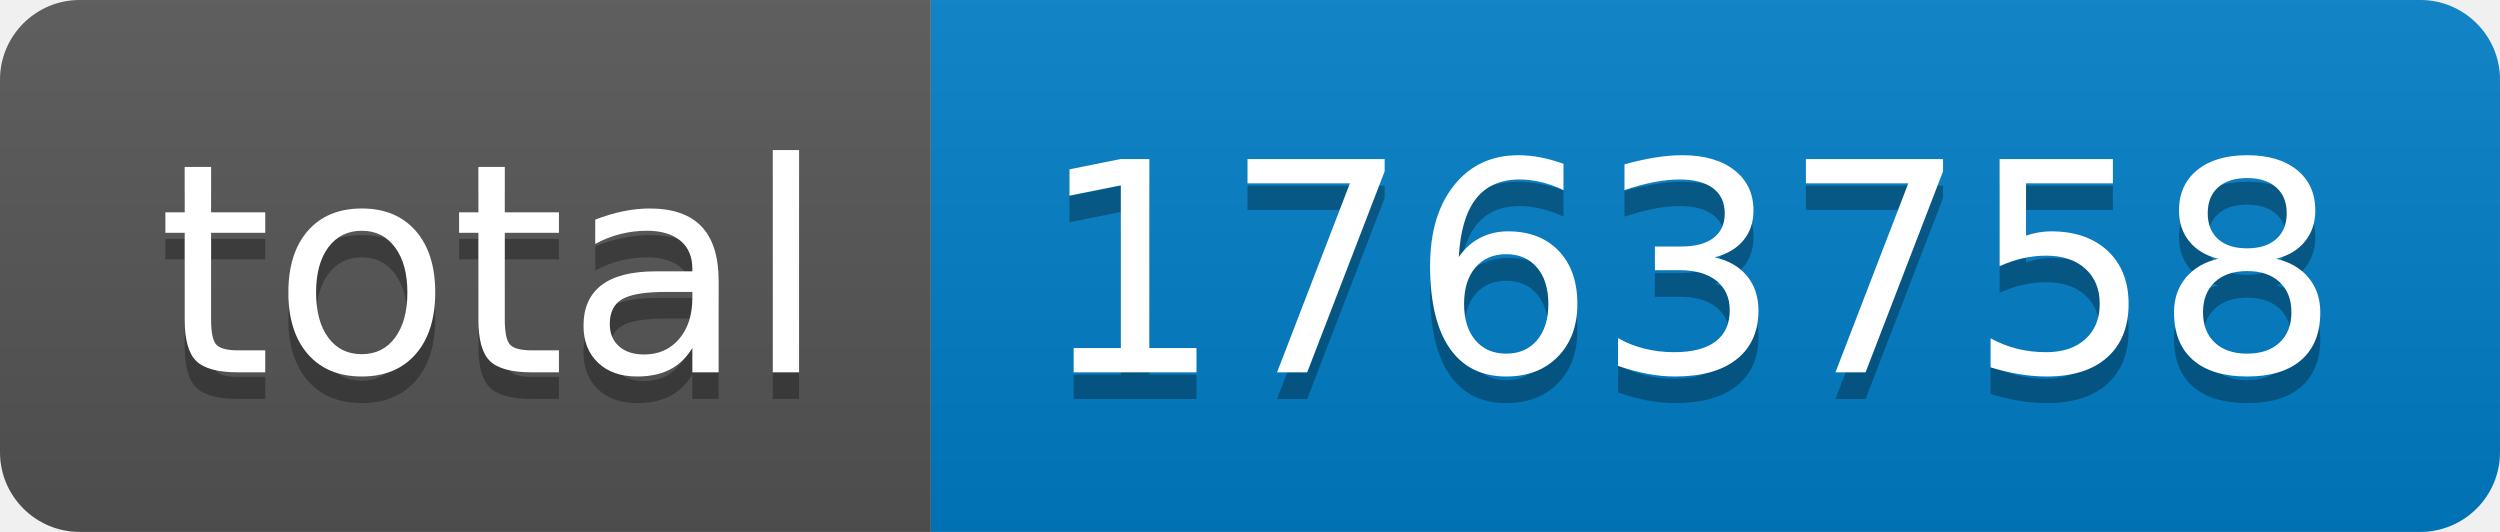
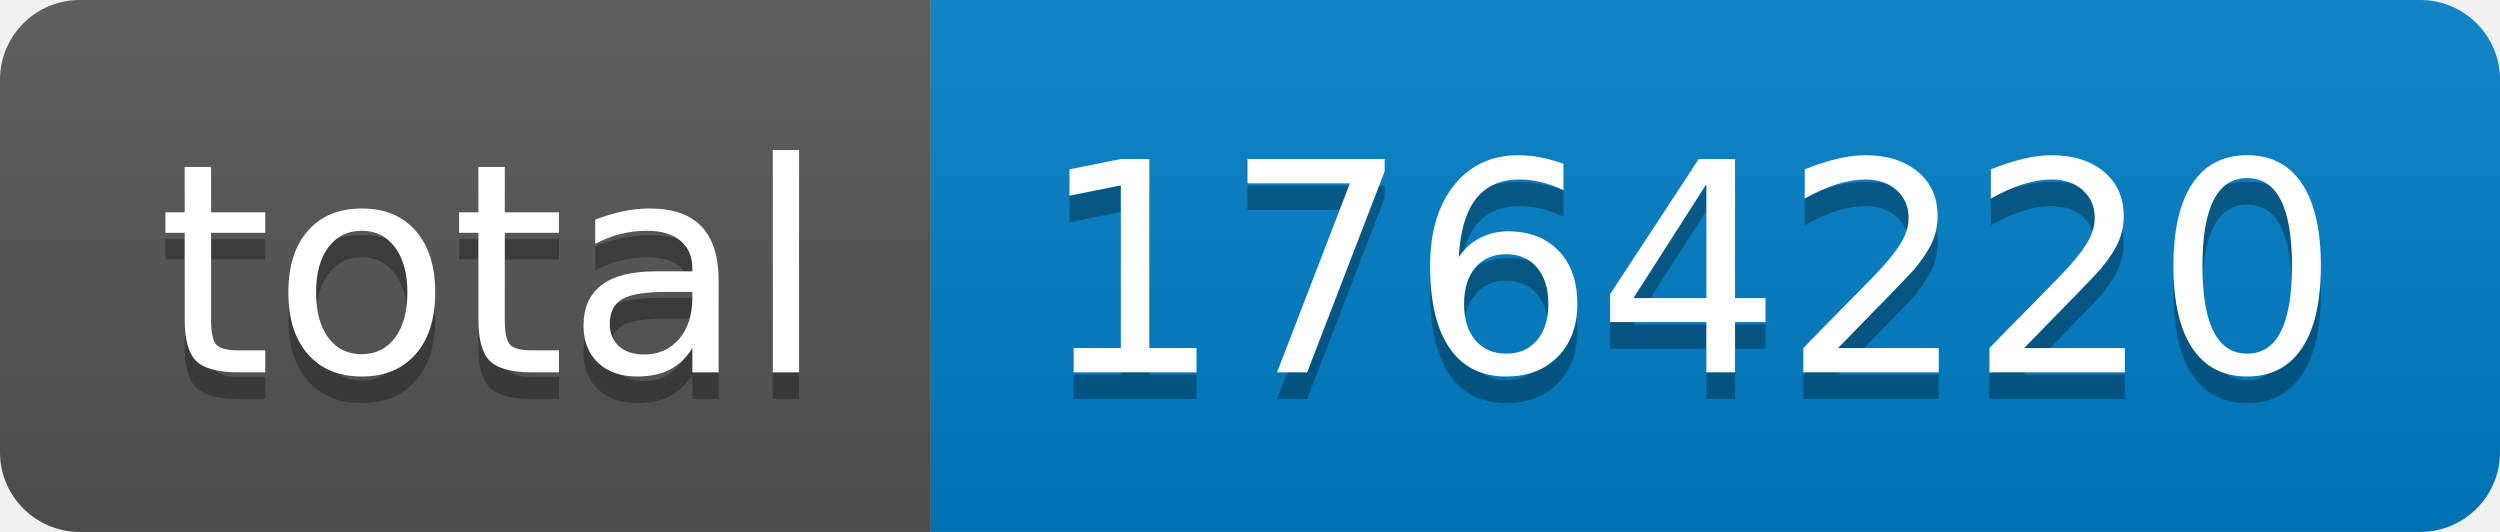
- <svg xmlns="http://www.w3.org/2000/svg" width="94" height="20" role="img" aria-label="total: 1763758">
+ <svg xmlns="http://www.w3.org/2000/svg" width="94" height="20" role="img" aria-label="total: 1764220">
  <linearGradient id="s" x2="0" y2="100%">
    <stop offset="0" stop-color="#bbb" stop-opacity=".1" />
    <stop offset="1" stop-opacity=".1" />
  </linearGradient>
  <clipPath id="r">
    <rect width="94" height="20" rx="3" fill="#fff" />
  </clipPath>
  <g clip-path="url(#r)">
    <rect width="35" height="20" fill="#555" />
    <rect x="35" width="59" height="20" fill="#007ec6" />
    <rect width="94" height="20" fill="url(#s)" />
  </g>
  <g fill="#fff" text-anchor="middle" font-family="Verdana,Geneva,DejaVu Sans,sans-serif" text-rendering="geometricPrecision" font-size="110">
    <text aria-hidden="true" x="185" y="150" fill="#010101" fill-opacity=".3" transform="scale(.1)" textLength="250">total</text>
    <text x="185" y="140" transform="scale(.1)" fill="#fff" textLength="250">total</text>
-     <text aria-hidden="true" x="635" y="150" fill="#010101" fill-opacity=".3" transform="scale(.1)" textLength="490">1763758</text>
-     <text x="635" y="140" transform="scale(.1)" fill="#fff" textLength="490">1763758</text>
+     <text aria-hidden="true" x="635" y="150" fill="#010101" fill-opacity=".3" transform="scale(.1)" textLength="490">1764220</text>
+     <text x="635" y="140" transform="scale(.1)" fill="#fff" textLength="490">1764220</text>
  </g>
</svg>
